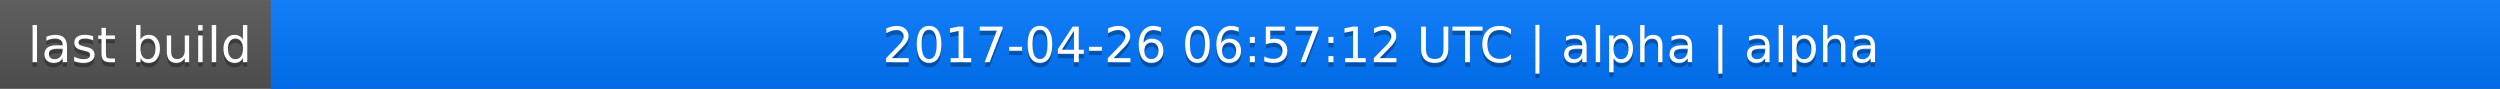
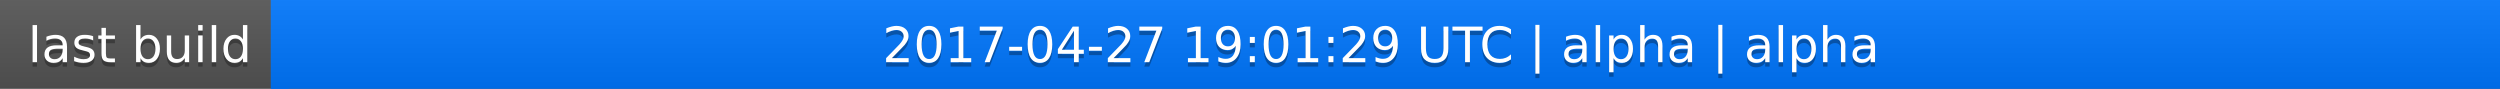
<svg xmlns="http://www.w3.org/2000/svg" width="563" height="20">
  <linearGradient id="a" x2="0" y2="100%">
    <stop offset="0" stop-color="#bbb" stop-opacity=".1" />
    <stop offset="1" stop-opacity=".1" />
  </linearGradient>
  <rect rx="0" width="563" height="20" fill="#555" />
  <rect rx="0" x="61" width="502" height="20" fill="#07f" />
  <path fill="#07f" d="M61 0h4v20h-4z" />
  <rect rx="0" width="563" height="20" fill="url(#a)" />
  <g fill="#fff" text-anchor="middle" font-family="DejaVu Sans,Verdana,Geneva,sans-serif" font-size="11">
    <text x="31.5" y="15" fill="#010101" fill-opacity=".3">last build</text>
    <text x="31.5" y="14">last build</text>
-     <text x="311" y="15" fill="#010101" fill-opacity=".3">2017-04-26 06:57:12 UTC | alpha | alpha</text>
-     <text x="311" y="14">2017-04-26 06:57:12 UTC | alpha | alpha</text>
+     <text x="311" y="15" fill="#010101" fill-opacity=".3">2017-04-27 19:01:29 UTC | alpha | alpha</text>
+     <text x="311" y="14">2017-04-27 19:01:29 UTC | alpha | alpha</text>
  </g>
</svg>
